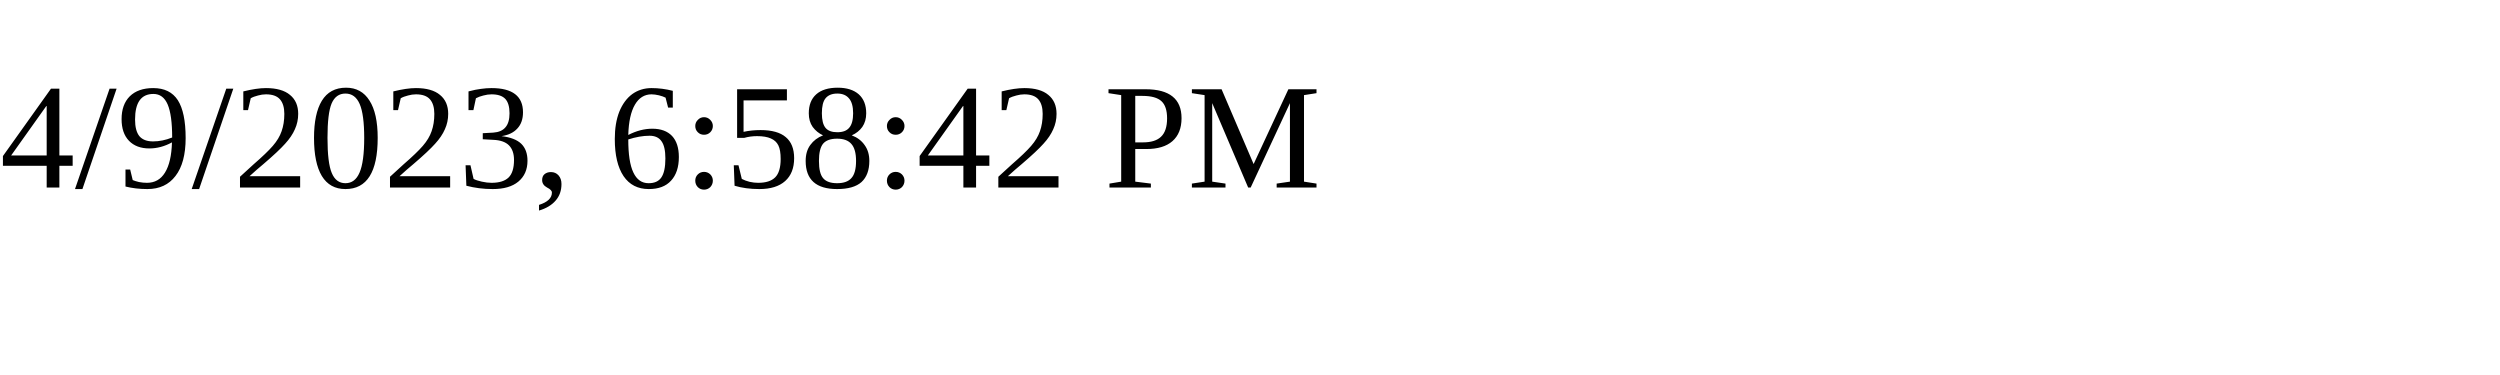
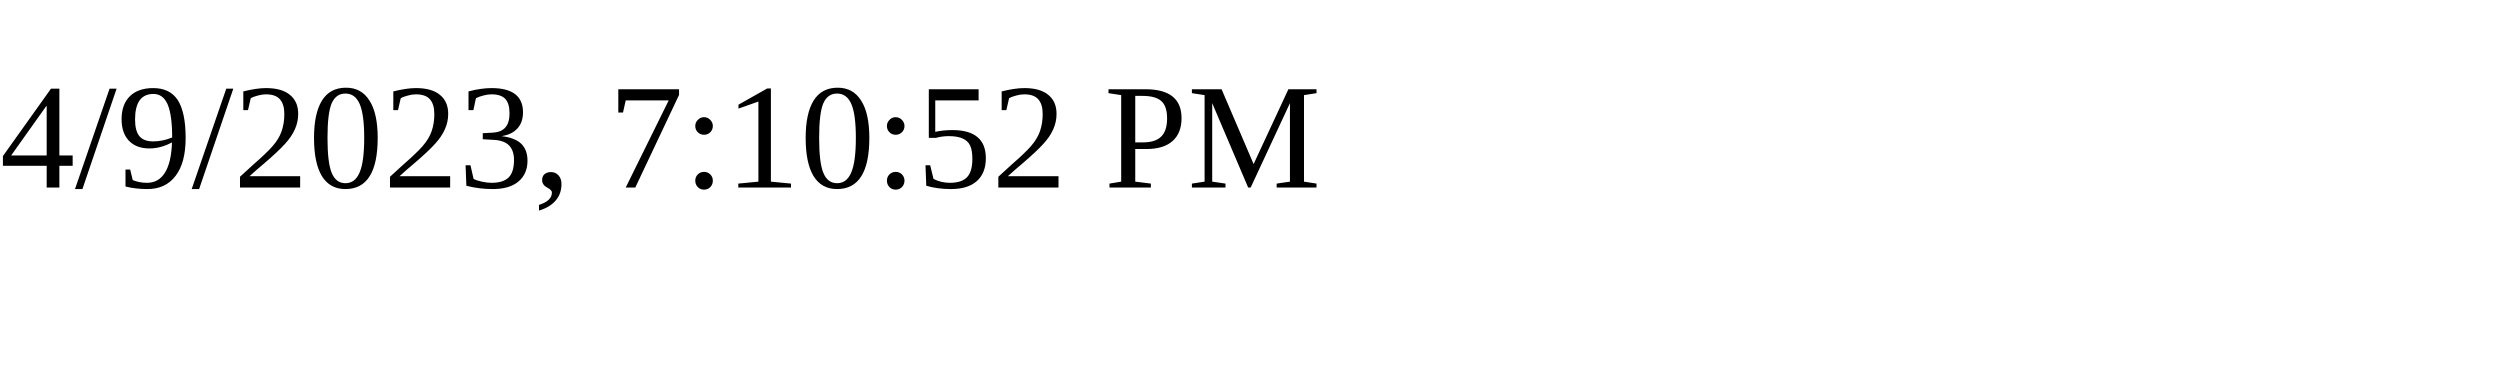
<svg xmlns="http://www.w3.org/2000/svg" height="30" width="200">
-   <text x="0" y="15">4/9/2023, 6:58:42 PM</text>
+   <text x="0" y="15">4/9/2023, 7:10:52 PM</text>
</svg>
